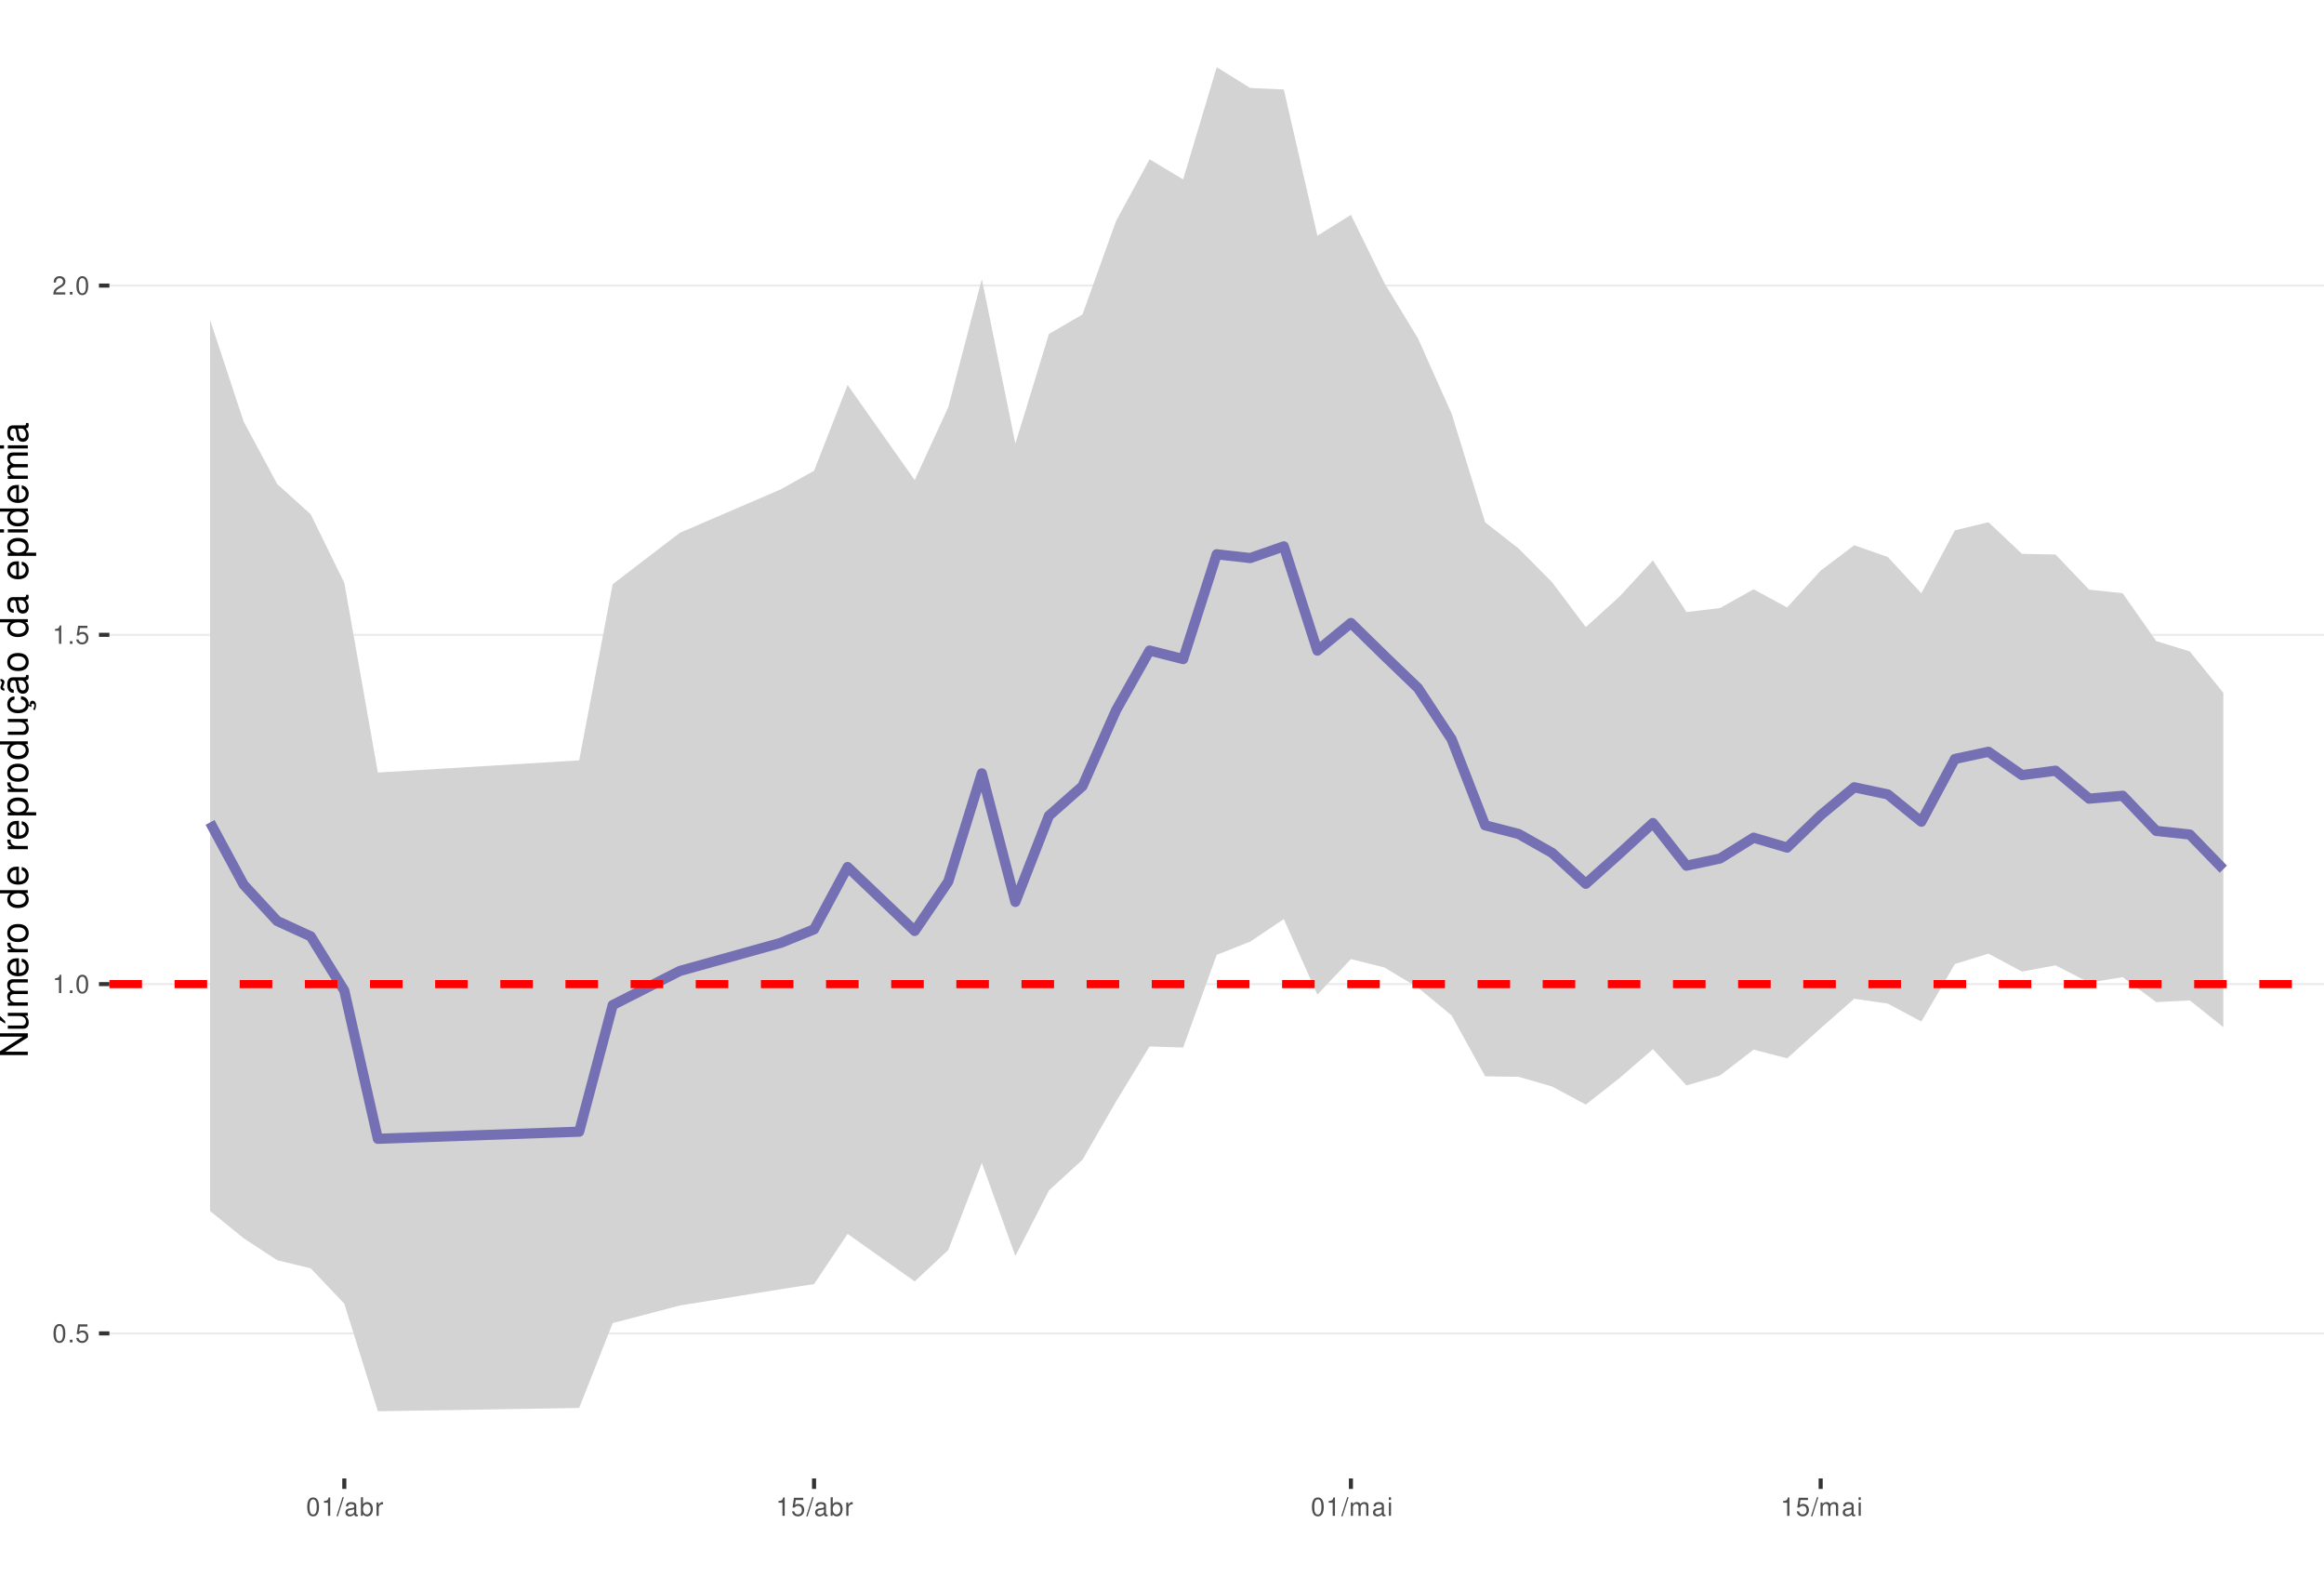
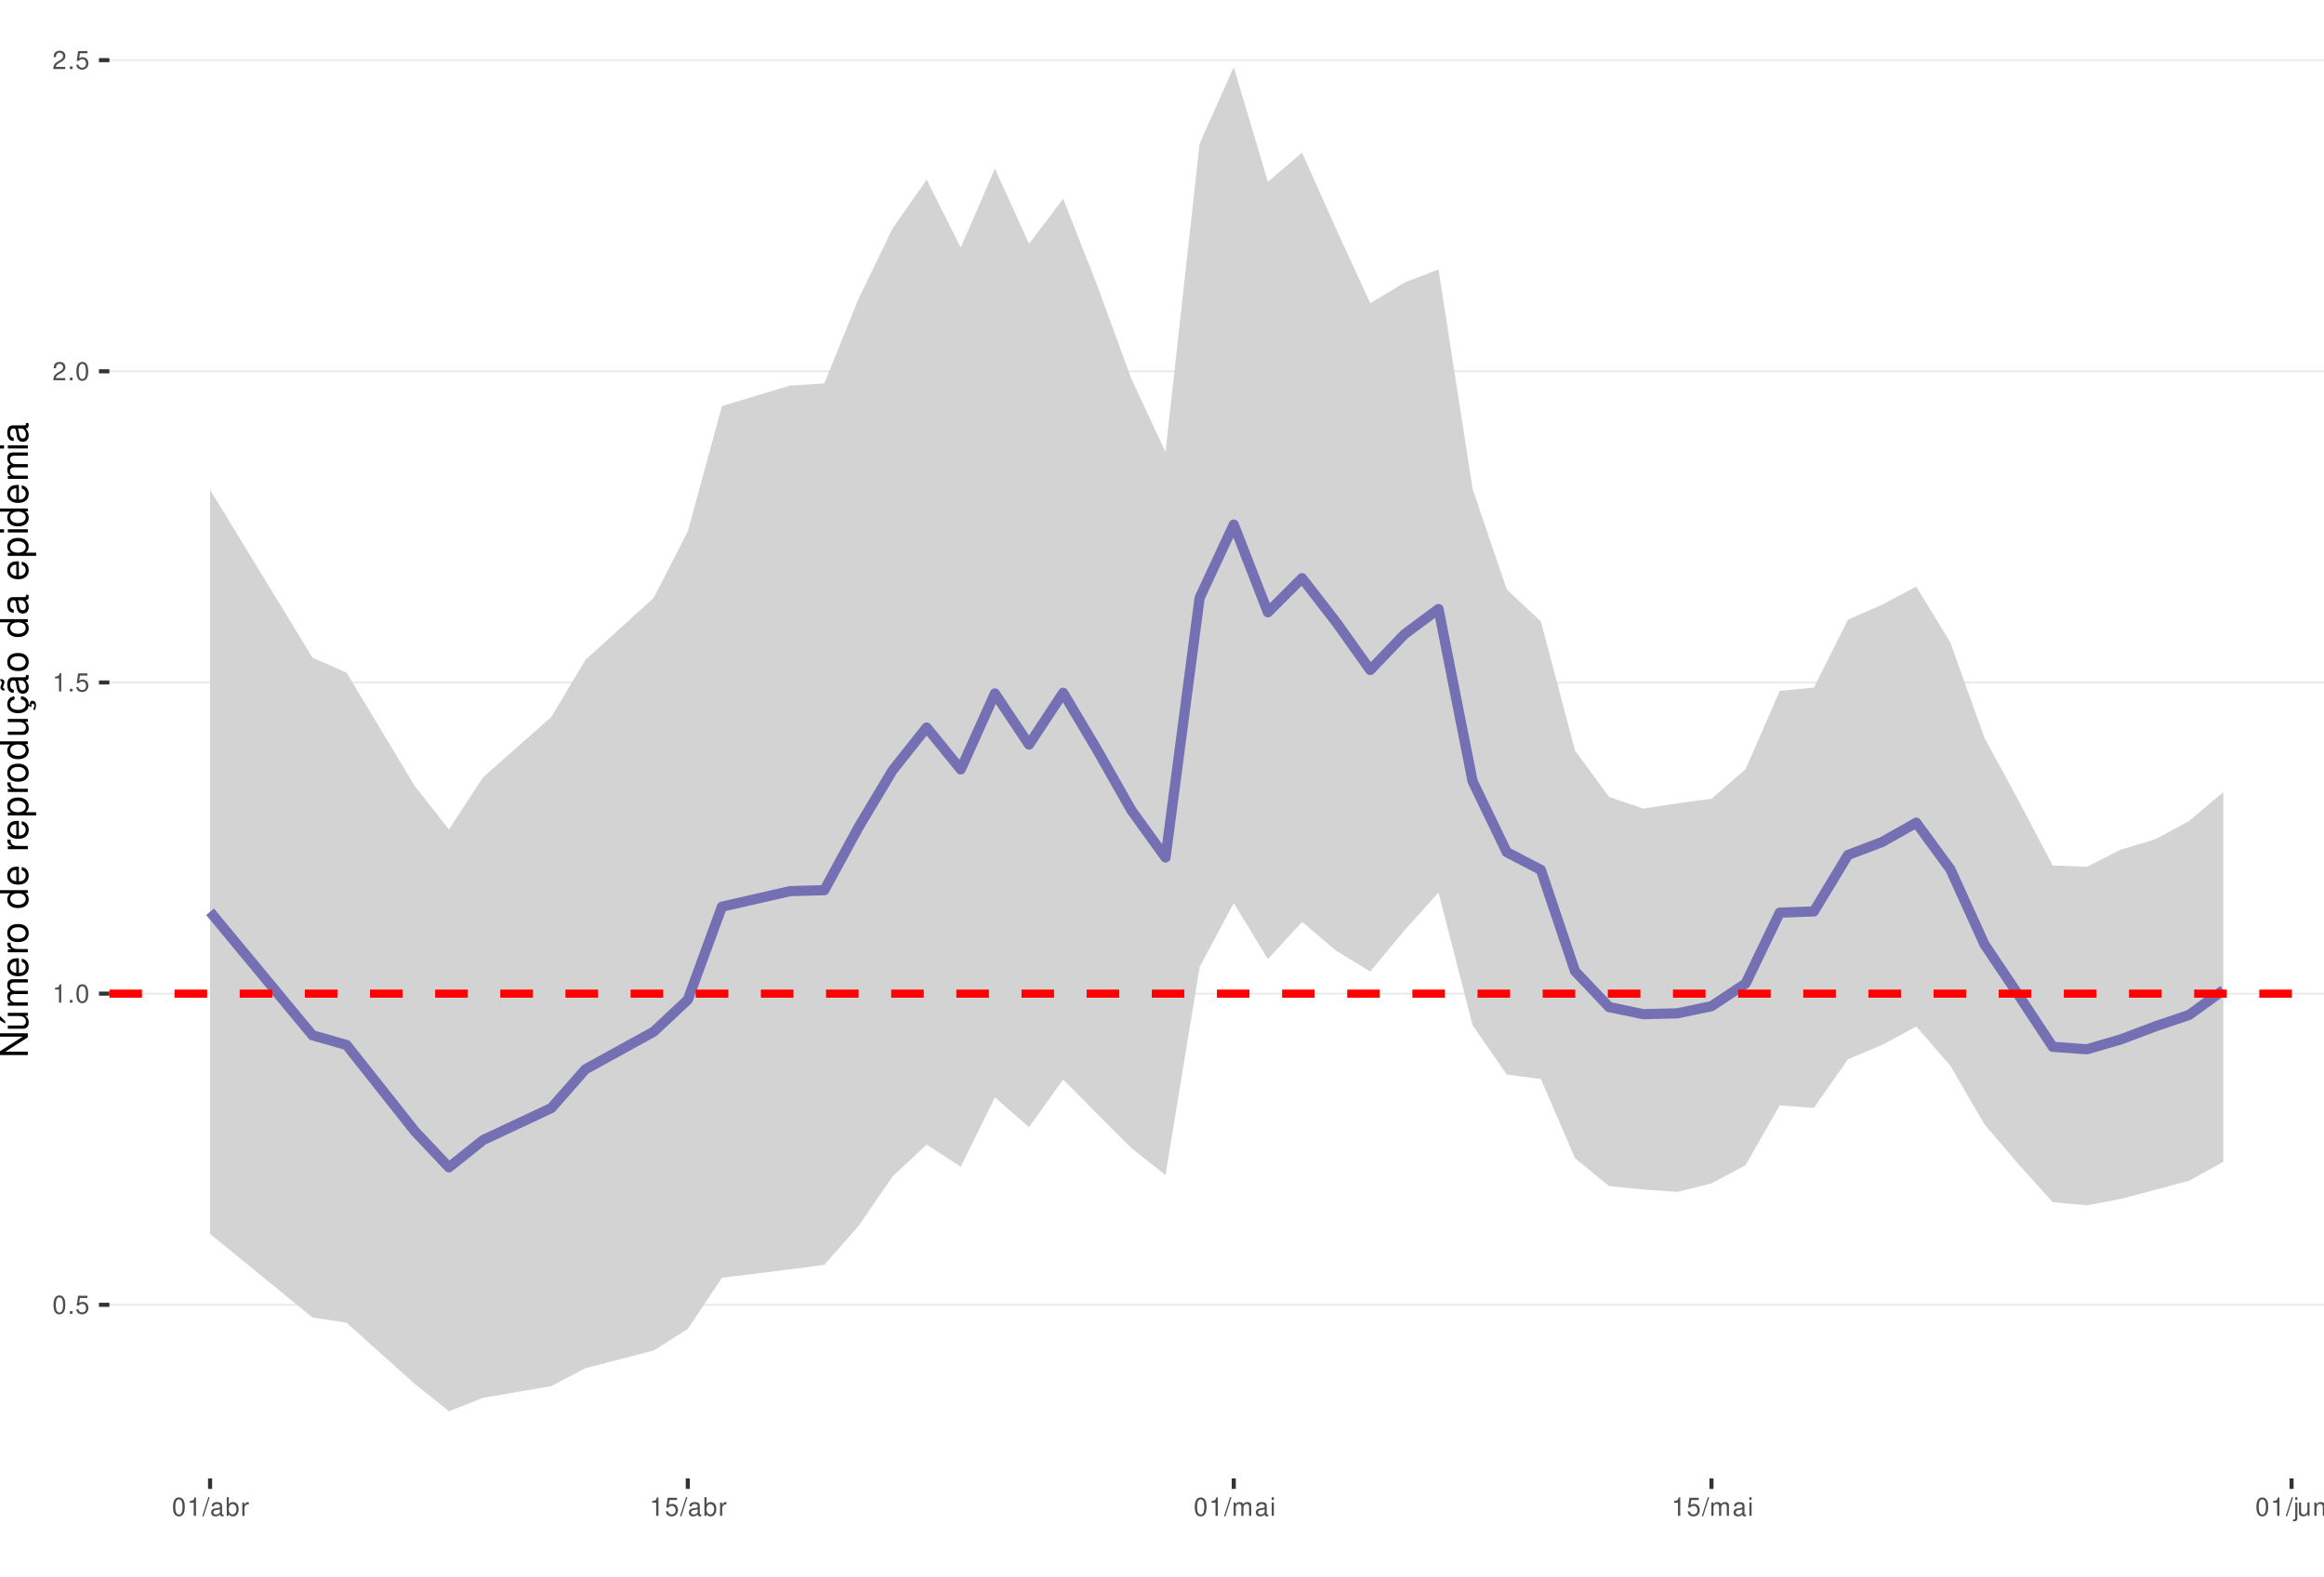
<svg xmlns="http://www.w3.org/2000/svg" xmlns:xlink="http://www.w3.org/1999/xlink" width="609pt" height="413pt" viewBox="0 0 609 413" version="1.1">
  <defs>
    <g>
      <symbol overflow="visible" id="glyph0-0">
        <path style="stroke:none;" d="" />
      </symbol>
      <symbol overflow="visible" id="glyph0-1">
        <path style="stroke:none;" d="M 1.828 -4.812 C 1.391 -4.812 0.984 -4.609 0.75 -4.281 C 0.438 -3.859 0.281 -3.219 0.281 -2.328 C 0.281 -0.703 0.812 0.156 1.828 0.156 C 2.828 0.156 3.375 -0.703 3.375 -2.297 C 3.375 -3.219 3.234 -3.844 2.922 -4.281 C 2.672 -4.625 2.281 -4.812 1.828 -4.812 Z M 1.828 -4.297 C 2.469 -4.297 2.781 -3.641 2.781 -2.344 C 2.781 -0.969 2.469 -0.328 1.812 -0.328 C 1.203 -0.328 0.891 -1 0.891 -2.328 C 0.891 -3.641 1.203 -4.297 1.828 -4.297 Z M 1.828 -4.297 " />
      </symbol>
      <symbol overflow="visible" id="glyph0-2">
        <path style="stroke:none;" d="M 1.266 -0.688 L 0.578 -0.688 L 0.578 0 L 1.266 0 Z M 1.266 -0.688 " />
      </symbol>
      <symbol overflow="visible" id="glyph0-3">
        <path style="stroke:none;" d="M 3.172 -4.719 L 0.734 -4.719 L 0.375 -2.156 L 0.922 -2.156 C 1.188 -2.469 1.422 -2.594 1.797 -2.594 C 2.422 -2.594 2.812 -2.156 2.812 -1.453 C 2.812 -0.781 2.422 -0.359 1.781 -0.359 C 1.266 -0.359 0.953 -0.625 0.812 -1.156 L 0.234 -1.156 C 0.312 -0.766 0.375 -0.578 0.516 -0.406 C 0.781 -0.047 1.266 0.156 1.797 0.156 C 2.75 0.156 3.422 -0.547 3.422 -1.531 C 3.422 -2.469 2.797 -3.109 1.891 -3.109 C 1.562 -3.109 1.297 -3.016 1.016 -2.828 L 1.203 -4.141 L 3.172 -4.141 Z M 3.172 -4.719 " />
      </symbol>
      <symbol overflow="visible" id="glyph0-4">
        <path style="stroke:none;" d="M 1.719 -3.422 L 1.719 0 L 2.312 0 L 2.312 -4.812 L 1.922 -4.812 C 1.719 -4.078 1.578 -3.969 0.672 -3.859 L 0.672 -3.422 Z M 1.719 -3.422 " />
      </symbol>
      <symbol overflow="visible" id="glyph0-5">
        <path style="stroke:none;" d="M 3.375 -0.578 L 0.891 -0.578 C 0.938 -0.984 1.156 -1.234 1.734 -1.578 L 2.406 -1.953 C 3.062 -2.328 3.406 -2.812 3.406 -3.406 C 3.406 -3.812 3.234 -4.188 2.969 -4.438 C 2.688 -4.688 2.344 -4.812 1.891 -4.812 C 1.297 -4.812 0.844 -4.594 0.578 -4.188 C 0.422 -3.938 0.344 -3.641 0.328 -3.141 L 0.922 -3.141 C 0.938 -3.469 0.984 -3.672 1.062 -3.828 C 1.219 -4.125 1.516 -4.297 1.875 -4.297 C 2.406 -4.297 2.797 -3.906 2.797 -3.391 C 2.797 -3.016 2.578 -2.672 2.156 -2.438 L 1.547 -2.078 C 0.562 -1.516 0.281 -1.062 0.219 0 L 3.375 0 Z M 3.375 -0.578 " />
      </symbol>
      <symbol overflow="visible" id="glyph0-6">
        <path style="stroke:none;" d="M 1.531 -4.859 L -0.047 0.141 L 0.312 0.141 L 1.891 -4.859 Z M 1.531 -4.859 " />
      </symbol>
      <symbol overflow="visible" id="glyph0-7">
        <path style="stroke:none;" d="M 3.562 -0.328 C 3.5 -0.312 3.469 -0.312 3.438 -0.312 C 3.25 -0.312 3.141 -0.406 3.141 -0.578 L 3.141 -2.641 C 3.141 -3.25 2.688 -3.594 1.828 -3.594 C 1.312 -3.594 0.906 -3.438 0.672 -3.188 C 0.516 -3 0.453 -2.797 0.438 -2.453 L 0.984 -2.453 C 1.031 -2.875 1.297 -3.078 1.812 -3.078 C 2.312 -3.078 2.594 -2.891 2.594 -2.562 L 2.594 -2.406 C 2.578 -2.172 2.469 -2.078 2.016 -2.031 C 1.219 -1.922 1.109 -1.891 0.891 -1.812 C 0.484 -1.641 0.281 -1.328 0.281 -0.875 C 0.281 -0.25 0.719 0.156 1.422 0.156 C 1.859 0.156 2.219 0 2.609 -0.359 C 2.656 0 2.828 0.156 3.188 0.156 C 3.297 0.156 3.375 0.141 3.562 0.094 Z M 2.594 -1.094 C 2.594 -0.906 2.531 -0.797 2.375 -0.641 C 2.141 -0.438 1.875 -0.328 1.547 -0.328 C 1.109 -0.328 0.859 -0.547 0.859 -0.891 C 0.859 -1.266 1.094 -1.438 1.703 -1.531 C 2.297 -1.609 2.406 -1.641 2.594 -1.719 Z M 2.594 -1.094 " />
      </symbol>
      <symbol overflow="visible" id="glyph0-8">
        <path style="stroke:none;" d="M 0.359 -4.859 L 0.359 0 L 0.859 0 L 0.859 -0.453 C 1.125 -0.047 1.484 0.156 1.969 0.156 C 2.875 0.156 3.484 -0.594 3.484 -1.75 C 3.484 -2.891 2.922 -3.594 1.984 -3.594 C 1.516 -3.594 1.172 -3.406 0.906 -3.016 L 0.906 -4.859 Z M 1.891 -3.062 C 2.5 -3.062 2.906 -2.531 2.906 -1.703 C 2.906 -0.906 2.484 -0.359 1.891 -0.359 C 1.297 -0.359 0.906 -0.906 0.906 -1.719 C 0.906 -2.531 1.297 -3.062 1.891 -3.062 Z M 1.891 -3.062 " />
      </symbol>
      <symbol overflow="visible" id="glyph0-9">
        <path style="stroke:none;" d="M 0.453 -3.484 L 0.453 0 L 1.016 0 L 1.016 -1.812 C 1.031 -2.656 1.375 -3.016 2.141 -3 L 2.141 -3.562 C 2.047 -3.578 1.984 -3.594 1.922 -3.594 C 1.562 -3.594 1.297 -3.375 0.969 -2.859 L 0.969 -3.484 Z M 0.453 -3.484 " />
      </symbol>
      <symbol overflow="visible" id="glyph0-10">
        <path style="stroke:none;" d="M 0.469 -3.484 L 0.469 0 L 1.031 0 L 1.031 -2.188 C 1.031 -2.703 1.391 -3.109 1.844 -3.109 C 2.25 -3.109 2.484 -2.844 2.484 -2.406 L 2.484 0 L 3.047 0 L 3.047 -2.188 C 3.047 -2.703 3.422 -3.109 3.875 -3.109 C 4.266 -3.109 4.516 -2.844 4.516 -2.406 L 4.516 0 L 5.078 0 L 5.078 -2.609 C 5.078 -3.234 4.719 -3.594 4.062 -3.594 C 3.594 -3.594 3.312 -3.453 2.984 -3.062 C 2.781 -3.422 2.5 -3.594 2.047 -3.594 C 1.578 -3.594 1.266 -3.422 0.984 -3 L 0.984 -3.484 Z M 0.469 -3.484 " />
      </symbol>
      <symbol overflow="visible" id="glyph0-11">
        <path style="stroke:none;" d="M 1 -3.484 L 0.453 -3.484 L 0.453 0 L 1 0 Z M 1 -4.859 L 0.438 -4.859 L 0.438 -4.156 L 1 -4.156 Z M 1 -4.859 " />
      </symbol>
+       <symbol overflow="visible" id="glyph0-12">
+         <path style="stroke:none;" d="M 0.469 -3.484 L 0.469 0.5 C 0.469 0.859 0.359 0.969 0.016 0.969 C -0.031 0.969 -0.047 0.969 -0.125 0.953 L -0.125 1.438 C -0.047 1.438 -0.016 1.453 0.062 1.453 C 0.688 1.453 1.016 1.203 1.016 0.719 L 1.016 -3.484 Z M 1.016 -4.859 L 0.469 -4.859 L 0.469 -4.156 L 1.016 -4.156 Z M 1.016 -4.859 " />
+       </symbol>
+       <symbol overflow="visible" id="glyph0-13">
+         <path style="stroke:none;" d="M 3.203 0 L 3.203 -3.484 L 2.656 -3.484 L 2.656 -1.516 C 2.656 -0.797 2.281 -0.328 1.703 -0.328 C 1.266 -0.328 0.984 -0.594 0.984 -1.016 L 0.984 -3.484 L 0.438 -3.484 L 0.438 -0.797 C 0.438 -0.219 0.859 0.156 1.547 0.156 C 2.062 0.156 2.391 -0.031 2.703 -0.484 L 2.703 0 Z M 3.203 0 " />
+       </symbol>
+       <symbol overflow="visible" id="glyph0-14">
+         <path style="stroke:none;" d="M 0.469 -3.484 L 0.469 0 L 1.031 0 L 1.031 -1.922 C 1.031 -2.641 1.391 -3.109 1.969 -3.109 C 2.406 -3.109 2.688 -2.828 2.688 -2.422 L 2.688 0 L 3.234 0 L 3.234 -2.641 C 3.234 -3.219 2.812 -3.594 2.141 -3.594 C 1.625 -3.594 1.281 -3.391 0.984 -2.906 L 0.984 -3.484 Z M 0.469 -3.484 " />
+       </symbol>
      <symbol overflow="visible" id="glyph1-0">
        <path style="stroke:none;" d="" />
      </symbol>
      <symbol overflow="visible" id="glyph1-1">
        <path style="stroke:none;" d="M -7.297 -6.453 L -7.297 -5.578 L -1.328 -5.578 L -7.297 -1.766 L -7.297 -0.766 L 0 -0.766 L 0 -1.641 L -5.906 -1.641 L 0 -5.406 L 0 -6.453 Z M -7.297 -6.453 " />
      </symbol>
      <symbol overflow="visible" id="glyph1-2">
        <path style="stroke:none;" d="M 0 -4.812 L -5.234 -4.812 L -5.234 -3.984 L -2.266 -3.984 C -1.203 -3.984 -0.5 -3.438 -0.5 -2.562 C -0.5 -1.906 -0.906 -1.484 -1.531 -1.484 L -5.234 -1.484 L -5.234 -0.656 L -1.203 -0.656 C -0.328 -0.656 0.234 -1.297 0.234 -2.312 C 0.234 -3.094 -0.047 -3.578 -0.734 -4.062 L 0 -4.062 Z M -7.406 -2.953 L -5.922 -2 L -5.922 -2.594 L -7.406 -4.094 Z M -7.406 -2.953 " />
      </symbol>
      <symbol overflow="visible" id="glyph1-3">
        <path style="stroke:none;" d="M -5.234 -0.703 L 0 -0.703 L 0 -1.547 L -3.297 -1.547 C -4.047 -1.547 -4.656 -2.094 -4.656 -2.766 C -4.656 -3.391 -4.281 -3.734 -3.609 -3.734 L 0 -3.734 L 0 -4.578 L -3.297 -4.578 C -4.047 -4.578 -4.656 -5.125 -4.656 -5.812 C -4.656 -6.422 -4.266 -6.781 -3.609 -6.781 L 0 -6.781 L 0 -7.625 L -3.938 -7.625 C -4.875 -7.625 -5.391 -7.078 -5.391 -6.094 C -5.391 -5.406 -5.188 -4.984 -4.594 -4.484 C -5.156 -4.188 -5.391 -3.766 -5.391 -3.078 C -5.391 -2.375 -5.125 -1.906 -4.5 -1.469 L -5.234 -1.469 Z M -5.234 -0.703 " />
      </symbol>
      <symbol overflow="visible" id="glyph1-4">
        <path style="stroke:none;" d="M -2.344 -5.125 C -3.141 -5.125 -3.625 -5.062 -4.016 -4.922 C -4.875 -4.578 -5.391 -3.781 -5.391 -2.797 C -5.391 -1.344 -4.281 -0.406 -2.547 -0.406 C -0.812 -0.406 0.234 -1.297 0.234 -2.781 C 0.234 -3.984 -0.453 -4.812 -1.594 -5.016 L -1.594 -4.188 C -0.906 -3.953 -0.547 -3.484 -0.547 -2.812 C -0.547 -2.281 -0.781 -1.828 -1.219 -1.547 C -1.516 -1.344 -1.812 -1.281 -2.344 -1.266 Z M -3.016 -1.297 C -3.984 -1.359 -4.625 -1.953 -4.625 -2.797 C -4.625 -3.641 -3.953 -4.234 -3.016 -4.234 Z M -3.016 -1.297 " />
      </symbol>
      <symbol overflow="visible" id="glyph1-5">
        <path style="stroke:none;" d="M -5.234 -0.688 L 0 -0.688 L 0 -1.531 L -2.719 -1.531 C -3.984 -1.547 -4.547 -2.062 -4.516 -3.203 L -5.359 -3.203 C -5.375 -3.062 -5.391 -2.984 -5.391 -2.891 C -5.391 -2.344 -5.062 -1.938 -4.297 -1.453 L -5.234 -1.453 Z M -5.234 -0.688 " />
      </symbol>
      <symbol overflow="visible" id="glyph1-6">
        <path style="stroke:none;" d="M -5.391 -2.719 C -5.391 -1.234 -4.344 -0.359 -2.578 -0.359 C -0.812 -0.359 0.234 -1.234 0.234 -2.734 C 0.234 -4.203 -0.812 -5.094 -2.547 -5.094 C -4.359 -5.094 -5.391 -4.234 -5.391 -2.719 Z M -4.625 -2.734 C -4.625 -3.672 -3.844 -4.234 -2.547 -4.234 C -1.312 -4.234 -0.547 -3.656 -0.547 -2.734 C -0.547 -1.797 -1.312 -1.234 -2.578 -1.234 C -3.844 -1.234 -4.625 -1.797 -4.625 -2.734 Z M -4.625 -2.734 " />
      </symbol>
      <symbol overflow="visible" id="glyph1-7">
        <path style="stroke:none;" d="" />
      </symbol>
      <symbol overflow="visible" id="glyph1-8">
        <path style="stroke:none;" d="M -7.297 -4.953 L -7.297 -4.125 L -4.578 -4.125 C -5.109 -3.766 -5.391 -3.203 -5.391 -2.516 C -5.391 -1.156 -4.297 -0.266 -2.625 -0.266 C -0.859 -0.266 0.234 -1.125 0.234 -2.547 C 0.234 -3.266 -0.047 -3.766 -0.688 -4.203 L 0 -4.203 L 0 -4.953 Z M -4.609 -2.656 C -4.609 -3.547 -3.812 -4.125 -2.562 -4.125 C -1.344 -4.125 -0.547 -3.547 -0.547 -2.656 C -0.547 -1.734 -1.359 -1.125 -2.578 -1.125 C -3.797 -1.125 -4.609 -1.734 -4.609 -2.656 Z M -4.609 -2.656 " />
      </symbol>
      <symbol overflow="visible" id="glyph1-9">
        <path style="stroke:none;" d="M 2.188 -0.547 L 2.188 -1.375 L -0.547 -1.375 C -0.016 -1.812 0.234 -2.312 0.234 -2.984 C 0.234 -4.344 -0.859 -5.234 -2.531 -5.234 C -4.297 -5.234 -5.391 -4.375 -5.391 -2.984 C -5.391 -2.266 -5.062 -1.703 -4.453 -1.312 L -5.234 -1.312 L -5.234 -0.547 Z M -4.609 -2.844 C -4.609 -3.766 -3.797 -4.359 -2.547 -4.359 C -1.359 -4.359 -0.547 -3.75 -0.547 -2.844 C -0.547 -1.953 -1.344 -1.375 -2.578 -1.375 C -3.812 -1.375 -4.609 -1.953 -4.609 -2.844 Z M -4.609 -2.844 " />
      </symbol>
      <symbol overflow="visible" id="glyph1-10">
        <path style="stroke:none;" d="M 0 -4.812 L -5.234 -4.812 L -5.234 -3.984 L -2.266 -3.984 C -1.203 -3.984 -0.5 -3.438 -0.5 -2.562 C -0.5 -1.906 -0.906 -1.484 -1.531 -1.484 L -5.234 -1.484 L -5.234 -0.656 L -1.203 -0.656 C -0.328 -0.656 0.234 -1.297 0.234 -2.312 C 0.234 -3.094 -0.047 -3.578 -0.734 -4.062 L 0 -4.062 Z M 0 -4.812 " />
      </symbol>
      <symbol overflow="visible" id="glyph1-11">
        <path style="stroke:none;" d="M 0.234 -2.641 C 0.234 -3.875 -0.547 -4.703 -1.797 -4.766 L -1.797 -3.938 C -0.953 -3.797 -0.531 -3.359 -0.531 -2.656 C -0.531 -1.734 -1.281 -1.188 -2.516 -1.188 C -3.844 -1.188 -4.625 -1.719 -4.625 -2.625 C -4.625 -3.328 -4.203 -3.766 -3.484 -3.875 L -3.484 -4.703 C -3.984 -4.672 -4.312 -4.562 -4.609 -4.359 C -5.094 -4 -5.391 -3.375 -5.391 -2.641 C -5.391 -1.219 -4.266 -0.312 -2.531 -0.312 C -1.469 -0.312 -0.625 -0.672 -0.156 -1.312 C 0.047 -1.594 0.125 -1.812 0.203 -2.25 L 0.922 -1.938 L 0.984 -2.062 C 0.938 -2.188 0.906 -2.25 0.906 -2.375 C 0.906 -2.656 1.047 -2.828 1.281 -2.828 C 1.547 -2.828 1.734 -2.594 1.734 -2.297 C 1.734 -2.031 1.672 -1.844 1.438 -1.406 L 1.406 -1.312 L 1.812 -1.094 C 2.078 -1.75 2.141 -1.953 2.141 -2.344 C 2.141 -3.109 1.781 -3.578 1.203 -3.578 C 0.781 -3.578 0.547 -3.297 0.547 -2.797 C 0.547 -2.703 0.547 -2.641 0.562 -2.516 Z M 0.234 -2.641 " />
      </symbol>
      <symbol overflow="visible" id="glyph1-12">
        <path style="stroke:none;" d="M -0.484 -5.344 C -0.469 -5.266 -0.469 -5.219 -0.469 -5.172 C -0.469 -4.875 -0.625 -4.719 -0.875 -4.719 L -3.953 -4.719 C -4.891 -4.719 -5.391 -4.047 -5.391 -2.75 C -5.391 -1.984 -5.172 -1.375 -4.781 -1.016 C -4.516 -0.766 -4.203 -0.672 -3.688 -0.656 L -3.688 -1.484 C -4.328 -1.562 -4.625 -1.938 -4.625 -2.719 C -4.625 -3.484 -4.344 -3.891 -3.844 -3.891 L -3.625 -3.891 C -3.266 -3.875 -3.125 -3.703 -3.047 -3.016 C -2.891 -1.844 -2.844 -1.656 -2.719 -1.344 C -2.453 -0.734 -2 -0.422 -1.312 -0.422 C -0.375 -0.422 0.234 -1.078 0.234 -2.141 C 0.234 -2.797 0 -3.328 -0.547 -3.922 C 0 -3.984 0.234 -4.234 0.234 -4.781 C 0.234 -4.953 0.203 -5.062 0.141 -5.344 Z M -1.656 -3.891 C -1.375 -3.891 -1.203 -3.812 -0.969 -3.562 C -0.656 -3.219 -0.5 -2.812 -0.5 -2.312 C -0.5 -1.672 -0.812 -1.297 -1.344 -1.297 C -1.891 -1.297 -2.172 -1.656 -2.297 -2.547 C -2.422 -3.438 -2.453 -3.609 -2.594 -3.891 Z M -7.172 -3.75 C -6.922 -3.672 -6.812 -3.547 -6.812 -3.375 C -6.812 -3.25 -6.875 -2.984 -6.984 -2.734 C -7.156 -2.312 -7.172 -2.25 -7.172 -2.047 C -7.172 -1.594 -6.797 -1.297 -6.141 -1.188 L -6.141 -1.766 C -6.375 -1.812 -6.5 -1.938 -6.5 -2.094 C -6.5 -2.203 -6.469 -2.344 -6.375 -2.578 C -6.156 -3.156 -6.125 -3.234 -6.125 -3.438 C -6.125 -3.922 -6.484 -4.219 -7.172 -4.312 Z M -7.172 -3.75 " />
      </symbol>
      <symbol overflow="visible" id="glyph1-13">
        <path style="stroke:none;" d="M -0.484 -5.344 C -0.469 -5.266 -0.469 -5.219 -0.469 -5.172 C -0.469 -4.875 -0.625 -4.719 -0.875 -4.719 L -3.953 -4.719 C -4.891 -4.719 -5.391 -4.047 -5.391 -2.75 C -5.391 -1.984 -5.172 -1.375 -4.781 -1.016 C -4.516 -0.766 -4.203 -0.672 -3.688 -0.656 L -3.688 -1.484 C -4.328 -1.562 -4.625 -1.938 -4.625 -2.719 C -4.625 -3.484 -4.344 -3.891 -3.844 -3.891 L -3.625 -3.891 C -3.266 -3.875 -3.125 -3.703 -3.047 -3.016 C -2.891 -1.844 -2.844 -1.656 -2.719 -1.344 C -2.453 -0.734 -2 -0.422 -1.312 -0.422 C -0.375 -0.422 0.234 -1.078 0.234 -2.141 C 0.234 -2.797 0 -3.328 -0.547 -3.922 C 0 -3.984 0.234 -4.234 0.234 -4.781 C 0.234 -4.953 0.203 -5.062 0.141 -5.344 Z M -1.656 -3.891 C -1.375 -3.891 -1.203 -3.812 -0.969 -3.562 C -0.656 -3.219 -0.5 -2.812 -0.5 -2.312 C -0.5 -1.672 -0.812 -1.297 -1.344 -1.297 C -1.891 -1.297 -2.172 -1.656 -2.297 -2.547 C -2.422 -3.438 -2.453 -3.609 -2.594 -3.891 Z M -1.656 -3.891 " />
      </symbol>
      <symbol overflow="visible" id="glyph1-14">
        <path style="stroke:none;" d="M -5.234 -1.5 L -5.234 -0.672 L 0 -0.672 L 0 -1.5 Z M -7.297 -1.5 L -7.297 -0.656 L -6.234 -0.656 L -6.234 -1.5 Z M -7.297 -1.5 " />
      </symbol>
    </g>
    <clipPath id="clip1">
      <path d="M 28.672 0 L 609 0 L 609 387.328 L 28.672 387.328 Z M 28.672 0 " />
    </clipPath>
    <clipPath id="clip2">
-       <path d="M 28.672 349 L 609 349 L 609 350 L 28.672 350 Z M 28.672 349 " />
+       <path d="M 28.672 341 L 609 341 L 609 343 L 28.672 343 Z M 28.672 341 " />
    </clipPath>
    <clipPath id="clip3">
-       <path d="M 28.672 257 L 609 257 L 609 259 L 28.672 259 Z M 28.672 257 " />
+       <path d="M 28.672 260 L 609 260 L 609 261 L 28.672 261 Z M 28.672 260 " />
    </clipPath>
    <clipPath id="clip4">
-       <path d="M 28.672 166 L 609 166 L 609 167 L 28.672 167 Z M 28.672 166 " />
+       <path d="M 28.672 178 L 609 178 L 609 180 L 28.672 180 Z M 28.672 178 " />
    </clipPath>
    <clipPath id="clip5">
-       <path d="M 28.672 74 L 609 74 L 609 76 L 28.672 76 Z M 28.672 74 " />
+       <path d="M 28.672 97 L 609 97 L 609 98 L 28.672 98 Z M 28.672 97 " />
    </clipPath>
    <clipPath id="clip6">
-       <path d="M 28.672 256 L 609 256 L 609 259 L 28.672 259 Z M 28.672 256 " />
+       <path d="M 28.672 15 L 609 15 L 609 17 L 28.672 17 Z M 28.672 15 " />
+     </clipPath>
+     <clipPath id="clip7">
+       <path d="M 28.672 259 L 609 259 L 609 262 L 28.672 262 Z M 28.672 259 " />
    </clipPath>
  </defs>
  <g id="surface11">
    <rect x="0" y="0" width="609" height="413" style="fill:rgb(100%,100%,100%);fill-opacity:1;stroke:none;" />
    <rect x="0" y="0" width="609" height="413" style="fill:rgb(100%,100%,100%);fill-opacity:1;stroke:none;" />
    <path style="fill:none;stroke-width:1.067;stroke-linecap:round;stroke-linejoin:round;stroke:rgb(100%,100%,100%);stroke-opacity:1;stroke-miterlimit:10;" d="M 0 413 L 609 413 L 609 0 L 0 0 Z M 0 413 " />
    <g clip-path="url(#clip1)" clip-rule="nonzero">
      <path style=" stroke:none;fill-rule:nonzero;fill:rgb(100%,100%,100%);fill-opacity:1;" d="M 28.672 387.328 L 609 387.328 L 609 0 L 28.672 0 Z M 28.672 387.328 " />
    </g>
    <g clip-path="url(#clip2)" clip-rule="nonzero">
-       <path style="fill:none;stroke-width:0.533;stroke-linecap:butt;stroke-linejoin:round;stroke:rgb(92.157%,92.157%,92.157%);stroke-opacity:1;stroke-miterlimit:10;" d="M 28.672 349.324 L 609 349.324 " />
+       <path style="fill:none;stroke-width:0.533;stroke-linecap:butt;stroke-linejoin:round;stroke:rgb(92.157%,92.157%,92.157%);stroke-opacity:1;stroke-miterlimit:10;" d="M 28.672 341.836 L 609 341.836 " />
    </g>
    <g clip-path="url(#clip3)" clip-rule="nonzero">
-       <path style="fill:none;stroke-width:0.533;stroke-linecap:butt;stroke-linejoin:round;stroke:rgb(92.157%,92.157%,92.157%);stroke-opacity:1;stroke-miterlimit:10;" d="M 28.672 257.82 L 609 257.82 " />
+       <path style="fill:none;stroke-width:0.533;stroke-linecap:butt;stroke-linejoin:round;stroke:rgb(92.157%,92.157%,92.157%);stroke-opacity:1;stroke-miterlimit:10;" d="M 28.672 260.316 L 609 260.316 " />
    </g>
    <g clip-path="url(#clip4)" clip-rule="nonzero">
-       <path style="fill:none;stroke-width:0.533;stroke-linecap:butt;stroke-linejoin:round;stroke:rgb(92.157%,92.157%,92.157%);stroke-opacity:1;stroke-miterlimit:10;" d="M 28.672 166.32 L 609 166.32 " />
+       <path style="fill:none;stroke-width:0.533;stroke-linecap:butt;stroke-linejoin:round;stroke:rgb(92.157%,92.157%,92.157%);stroke-opacity:1;stroke-miterlimit:10;" d="M 28.672 178.793 L 609 178.793 " />
    </g>
    <g clip-path="url(#clip5)" clip-rule="nonzero">
-       <path style="fill:none;stroke-width:0.533;stroke-linecap:butt;stroke-linejoin:round;stroke:rgb(92.157%,92.157%,92.157%);stroke-opacity:1;stroke-miterlimit:10;" d="M 28.672 74.816 L 609 74.816 " />
-     </g>
-     <path style=" stroke:none;fill-rule:nonzero;fill:rgb(82.745%,82.745%,82.745%);fill-opacity:1;" d="M 55.051 83.824 L 63.844 110.438 L 72.637 126.805 L 81.43 134.75 L 90.223 152.691 L 99.016 202.391 L 151.77 199.199 L 160.562 153.043 L 178.148 139.586 L 204.527 128.234 L 213.32 123.328 L 222.113 100.859 L 239.699 125.773 L 248.492 106.684 L 257.285 73.109 L 266.078 116.211 L 274.871 87.5 L 283.664 82.379 L 292.457 57.898 L 301.25 41.73 L 310.043 47.012 L 318.836 17.605 L 327.629 23.055 L 336.422 23.441 L 345.215 61.762 L 354.008 56.285 L 362.801 74.215 L 371.594 88.676 L 380.387 108.367 L 389.18 136.844 L 397.973 143.719 L 406.766 152.586 L 415.559 164.289 L 424.352 156.32 L 433.145 146.816 L 441.938 160.344 L 450.73 159.305 L 459.52 154.379 L 468.312 159.141 L 477.105 149.484 L 485.898 142.844 L 494.691 145.918 L 503.484 155.43 L 512.277 138.934 L 521.07 136.809 L 529.863 145.102 L 538.656 145.27 L 547.449 154.477 L 556.242 155.418 L 565.035 167.957 L 573.828 170.66 L 582.621 181.5 L 582.621 269.098 L 573.828 262.086 L 565.035 262.543 L 556.242 255.992 L 547.449 257.434 L 538.656 252.902 L 529.863 254.535 L 521.07 249.836 L 512.277 252.551 L 503.484 267.633 L 494.691 262.926 L 485.898 261.652 L 477.105 269.379 L 468.312 277.266 L 459.52 274.98 L 450.73 281.766 L 441.938 284.375 L 433.145 274.863 L 424.352 282.473 L 415.559 289.387 L 406.766 284.664 L 397.973 282.109 L 389.18 281.973 L 380.387 266.012 L 371.594 258.758 L 362.801 253.469 L 354.008 251.258 L 345.215 260.574 L 336.422 240.793 L 327.629 246.684 L 318.836 250.156 L 310.043 274.438 L 301.25 274.145 L 292.457 288.578 L 283.664 303.828 L 274.871 311.879 L 266.078 329.035 L 257.285 304.66 L 248.492 327.477 L 239.699 335.707 L 222.113 323.258 L 213.32 336.41 L 204.527 337.758 L 178.148 342.02 L 160.562 346.625 L 151.77 368.855 L 99.016 369.723 L 90.223 341.539 L 81.43 332.289 L 72.637 330.156 L 63.844 324.395 L 55.051 317.262 Z M 55.051 83.824 " />
-     <path style="fill:none;stroke-width:2.667;stroke-linecap:butt;stroke-linejoin:round;stroke:rgb(45.882%,43.922%,70.196%);stroke-opacity:1;stroke-miterlimit:10;" d="M 55.051 215.465 L 63.844 231.762 L 72.637 241.281 L 81.43 245.312 L 90.223 259.527 L 99.016 298.344 L 151.77 296.477 L 160.562 263.312 L 178.148 254.371 L 204.527 247.035 L 213.32 243.473 L 222.113 227.152 L 239.699 243.895 L 248.492 230.957 L 257.285 202.602 L 266.078 236.281 L 274.871 213.719 L 283.664 205.957 L 292.457 186.086 L 301.25 170.43 L 310.043 172.664 L 318.836 145.215 L 327.629 146.199 L 336.422 143.133 L 345.215 170.441 L 354.008 163.215 L 362.801 171.82 L 371.594 180.281 L 380.387 193.648 L 389.18 216.215 L 397.973 218.488 L 406.766 223.461 L 415.559 231.535 L 424.352 223.684 L 433.145 215.617 L 441.938 226.797 L 450.73 224.914 L 459.52 219.457 L 468.312 222.051 L 477.105 213.574 L 485.898 206.258 L 494.691 208.117 L 503.484 215.273 L 512.277 198.836 L 521.07 196.949 L 529.863 203.059 L 538.656 201.906 L 547.449 209.234 L 556.242 208.473 L 565.035 217.68 L 573.828 218.625 L 582.621 227.707 " />
+       <path style="fill:none;stroke-width:0.533;stroke-linecap:butt;stroke-linejoin:round;stroke:rgb(92.157%,92.157%,92.157%);stroke-opacity:1;stroke-miterlimit:10;" d="M 28.672 97.273 L 609 97.273 " />
+     </g>
    <g clip-path="url(#clip6)" clip-rule="nonzero">
-       <path style="fill:none;stroke-width:2.134;stroke-linecap:butt;stroke-linejoin:round;stroke:rgb(100%,0%,0%);stroke-opacity:1;stroke-dasharray:8.536,8.536;stroke-miterlimit:10;" d="M 28.672 257.82 L 609 257.82 " />
-     </g>
-     <g style="fill:rgb(30.196%,30.196%,30.196%);fill-opacity:1;">
-       <use xlink:href="#glyph0-1" x="13.738" y="351.672" />
-       <use xlink:href="#glyph0-2" x="17.738" y="351.672" />
-       <use xlink:href="#glyph0-3" x="19.738" y="351.672" />
-     </g>
-     <g style="fill:rgb(30.196%,30.196%,30.196%);fill-opacity:1;">
-       <use xlink:href="#glyph0-4" x="13.738" y="260.168" />
-       <use xlink:href="#glyph0-2" x="17.738" y="260.168" />
-       <use xlink:href="#glyph0-1" x="19.738" y="260.168" />
-     </g>
-     <g style="fill:rgb(30.196%,30.196%,30.196%);fill-opacity:1;">
-       <use xlink:href="#glyph0-4" x="13.738" y="168.668" />
-       <use xlink:href="#glyph0-2" x="17.738" y="168.668" />
-       <use xlink:href="#glyph0-3" x="19.738" y="168.668" />
-     </g>
-     <g style="fill:rgb(30.196%,30.196%,30.196%);fill-opacity:1;">
-       <use xlink:href="#glyph0-5" x="13.738" y="77.164" />
-       <use xlink:href="#glyph0-2" x="17.738" y="77.164" />
-       <use xlink:href="#glyph0-1" x="19.738" y="77.164" />
-     </g>
-     <path style="fill:none;stroke-width:1.067;stroke-linecap:butt;stroke-linejoin:round;stroke:rgb(20%,20%,20%);stroke-opacity:1;stroke-miterlimit:10;" d="M 25.93 349.324 L 28.672 349.324 " />
-     <path style="fill:none;stroke-width:1.067;stroke-linecap:butt;stroke-linejoin:round;stroke:rgb(20%,20%,20%);stroke-opacity:1;stroke-miterlimit:10;" d="M 25.93 257.82 L 28.672 257.82 " />
-     <path style="fill:none;stroke-width:1.067;stroke-linecap:butt;stroke-linejoin:round;stroke:rgb(20%,20%,20%);stroke-opacity:1;stroke-miterlimit:10;" d="M 25.93 166.32 L 28.672 166.32 " />
-     <path style="fill:none;stroke-width:1.067;stroke-linecap:butt;stroke-linejoin:round;stroke:rgb(20%,20%,20%);stroke-opacity:1;stroke-miterlimit:10;" d="M 25.93 74.816 L 28.672 74.816 " />
-     <path style="fill:none;stroke-width:1.067;stroke-linecap:butt;stroke-linejoin:round;stroke:rgb(20%,20%,20%);stroke-opacity:1;stroke-miterlimit:10;" d="M 90.223 390.07 L 90.223 387.328 " />
-     <path style="fill:none;stroke-width:1.067;stroke-linecap:butt;stroke-linejoin:round;stroke:rgb(20%,20%,20%);stroke-opacity:1;stroke-miterlimit:10;" d="M 213.32 390.07 L 213.32 387.328 " />
-     <path style="fill:none;stroke-width:1.067;stroke-linecap:butt;stroke-linejoin:round;stroke:rgb(20%,20%,20%);stroke-opacity:1;stroke-miterlimit:10;" d="M 354.008 390.07 L 354.008 387.328 " />
-     <path style="fill:none;stroke-width:1.067;stroke-linecap:butt;stroke-linejoin:round;stroke:rgb(20%,20%,20%);stroke-opacity:1;stroke-miterlimit:10;" d="M 477.105 390.07 L 477.105 387.328 " />
-     <g style="fill:rgb(30.196%,30.196%,30.196%);fill-opacity:1;">
-       <use xlink:href="#glyph0-1" x="80.223" y="397.109" />
-       <use xlink:href="#glyph0-4" x="84.223" y="397.109" />
-       <use xlink:href="#glyph0-6" x="88.223" y="397.109" />
-       <use xlink:href="#glyph0-7" x="90.223" y="397.109" />
-       <use xlink:href="#glyph0-8" x="94.223" y="397.109" />
-       <use xlink:href="#glyph0-9" x="98.223" y="397.109" />
-     </g>
-     <g style="fill:rgb(30.196%,30.196%,30.196%);fill-opacity:1;">
-       <use xlink:href="#glyph0-4" x="203.32" y="397.109" />
-       <use xlink:href="#glyph0-3" x="207.32" y="397.109" />
-       <use xlink:href="#glyph0-6" x="211.32" y="397.109" />
-       <use xlink:href="#glyph0-7" x="213.32" y="397.109" />
-       <use xlink:href="#glyph0-8" x="217.32" y="397.109" />
-       <use xlink:href="#glyph0-9" x="221.32" y="397.109" />
-     </g>
-     <g style="fill:rgb(30.196%,30.196%,30.196%);fill-opacity:1;">
-       <use xlink:href="#glyph0-1" x="343.508" y="397.109" />
-       <use xlink:href="#glyph0-4" x="347.508" y="397.109" />
-       <use xlink:href="#glyph0-6" x="351.508" y="397.109" />
-       <use xlink:href="#glyph0-10" x="353.508" y="397.109" />
-       <use xlink:href="#glyph0-7" x="359.508" y="397.109" />
-       <use xlink:href="#glyph0-11" x="363.508" y="397.109" />
-     </g>
-     <g style="fill:rgb(30.196%,30.196%,30.196%);fill-opacity:1;">
-       <use xlink:href="#glyph0-4" x="466.605" y="397.109" />
-       <use xlink:href="#glyph0-3" x="470.605" y="397.109" />
-       <use xlink:href="#glyph0-6" x="474.605" y="397.109" />
-       <use xlink:href="#glyph0-10" x="476.605" y="397.109" />
-       <use xlink:href="#glyph0-7" x="482.605" y="397.109" />
-       <use xlink:href="#glyph0-11" x="486.605" y="397.109" />
+       <path style="fill:none;stroke-width:0.533;stroke-linecap:butt;stroke-linejoin:round;stroke:rgb(92.157%,92.157%,92.157%);stroke-opacity:1;stroke-miterlimit:10;" d="M 28.672 15.75 L 609 15.75 " />
+     </g>
+     <path style=" stroke:none;fill-rule:nonzero;fill:rgb(82.745%,82.745%,82.745%);fill-opacity:1;" d="M 55.051 128.324 L 81.875 172.277 L 90.816 176.23 L 108.699 205.949 L 117.645 217.297 L 126.586 203.633 L 144.469 187.828 L 153.41 172.867 L 171.293 156.633 L 180.234 139.223 L 189.18 106.379 L 207.062 101 L 216.004 100.457 L 224.945 78.355 L 233.887 59.871 L 242.828 47.07 L 251.77 64.871 L 260.715 44.168 L 269.656 63.879 L 278.598 52.066 L 287.539 74.82 L 296.48 99.25 L 305.422 118.422 L 314.363 37.586 L 323.305 17.605 L 332.25 47.645 L 341.191 39.992 L 350.133 59.984 L 359.074 79.449 L 368.016 74.035 L 376.957 70.586 L 385.898 128.117 L 394.84 154.422 L 403.785 162.805 L 412.727 196.605 L 421.668 208.801 L 430.609 211.832 L 439.551 210.461 L 448.492 209.254 L 457.434 201.504 L 466.375 181.012 L 475.32 180.129 L 484.262 162.344 L 493.203 158.43 L 502.145 153.664 L 511.086 168.316 L 520.027 193.285 L 528.969 209.777 L 537.91 226.75 L 546.855 227.078 L 555.797 222.566 L 564.738 219.891 L 573.68 215.074 L 582.621 207.516 L 582.621 304.363 L 573.68 309.316 L 564.738 311.719 L 555.797 314.082 L 546.855 315.777 L 537.91 314.945 L 528.969 305.027 L 520.027 294.57 L 511.086 279.199 L 502.145 268.93 L 493.203 273.758 L 484.262 277.492 L 475.32 290.273 L 466.375 289.578 L 457.434 305.246 L 448.492 310.043 L 439.551 312.25 L 430.609 311.621 L 421.668 310.754 L 412.727 303.422 L 403.785 282.699 L 394.84 281.516 L 385.898 268.613 L 376.957 233.848 L 368.016 243.758 L 359.074 254.523 L 350.133 249.07 L 341.191 241.535 L 332.25 251.27 L 323.305 236.582 L 314.363 253.34 L 305.422 307.832 L 296.48 300.785 L 287.539 291.836 L 278.598 282.82 L 269.656 295.297 L 260.715 287.504 L 251.77 305.656 L 242.828 299.871 L 233.887 308.203 L 224.945 321.223 L 216.004 331.379 L 207.062 332.535 L 189.18 334.746 L 180.234 348.164 L 171.293 353.82 L 153.41 358.426 L 144.469 363.129 L 126.586 366.215 L 117.645 369.723 L 108.699 362.57 L 90.816 346.535 L 81.875 345.152 L 55.051 323.254 Z M 55.051 128.324 " />
+     <path style="fill:none;stroke-width:2.667;stroke-linecap:butt;stroke-linejoin:round;stroke:rgb(45.882%,43.922%,70.196%);stroke-opacity:1;stroke-miterlimit:10;" d="M 55.051 238.867 L 81.875 271.23 L 90.816 273.762 L 108.699 296.336 L 117.645 305.824 L 126.586 298.68 L 144.469 290.297 L 153.41 280.133 L 171.293 270.289 L 180.234 261.922 L 189.18 237.535 L 207.062 233.457 L 216.004 233.211 L 224.945 216.781 L 233.887 201.836 L 242.828 190.598 L 251.77 201.57 L 260.715 181.68 L 269.656 195.066 L 278.598 181.5 L 287.539 196.516 L 296.48 212.281 L 305.422 224.648 L 314.363 156.621 L 323.305 137.434 L 332.25 160.414 L 341.191 151.461 L 350.133 162.992 L 359.074 175.531 L 368.016 166.184 L 376.957 159.547 L 385.898 204.691 L 394.84 223.25 L 403.785 227.895 L 412.727 254.418 L 421.668 263.836 L 430.609 265.695 L 439.551 265.473 L 448.492 263.602 L 457.434 257.672 L 466.375 239.105 L 475.32 238.773 L 484.262 223.992 L 493.203 220.59 L 502.145 215.531 L 511.086 227.723 L 520.027 247.406 L 528.969 260.711 L 537.91 274.25 L 546.855 274.898 L 555.797 272.297 L 564.738 268.91 L 573.68 265.879 L 582.621 259.391 " />
+     <g clip-path="url(#clip7)" clip-rule="nonzero">
+       <path style="fill:none;stroke-width:2.134;stroke-linecap:butt;stroke-linejoin:round;stroke:rgb(100%,0%,0%);stroke-opacity:1;stroke-dasharray:8.536,8.536;stroke-miterlimit:10;" d="M 28.672 260.316 L 609 260.316 " />
+     </g>
+     <g style="fill:rgb(30.196%,30.196%,30.196%);fill-opacity:1;">
+       <use xlink:href="#glyph0-1" x="13.738" y="344.184" />
+       <use xlink:href="#glyph0-2" x="17.738" y="344.184" />
+       <use xlink:href="#glyph0-3" x="19.738" y="344.184" />
+     </g>
+     <g style="fill:rgb(30.196%,30.196%,30.196%);fill-opacity:1;">
+       <use xlink:href="#glyph0-4" x="13.738" y="262.664" />
+       <use xlink:href="#glyph0-2" x="17.738" y="262.664" />
+       <use xlink:href="#glyph0-1" x="19.738" y="262.664" />
+     </g>
+     <g style="fill:rgb(30.196%,30.196%,30.196%);fill-opacity:1;">
+       <use xlink:href="#glyph0-4" x="13.738" y="181.141" />
+       <use xlink:href="#glyph0-2" x="17.738" y="181.141" />
+       <use xlink:href="#glyph0-3" x="19.738" y="181.141" />
+     </g>
+     <g style="fill:rgb(30.196%,30.196%,30.196%);fill-opacity:1;">
+       <use xlink:href="#glyph0-5" x="13.738" y="99.621" />
+       <use xlink:href="#glyph0-2" x="17.738" y="99.621" />
+       <use xlink:href="#glyph0-1" x="19.738" y="99.621" />
+     </g>
+     <g style="fill:rgb(30.196%,30.196%,30.196%);fill-opacity:1;">
+       <use xlink:href="#glyph0-5" x="13.738" y="18.098" />
+       <use xlink:href="#glyph0-2" x="17.738" y="18.098" />
+       <use xlink:href="#glyph0-3" x="19.738" y="18.098" />
+     </g>
+     <path style="fill:none;stroke-width:1.067;stroke-linecap:butt;stroke-linejoin:round;stroke:rgb(20%,20%,20%);stroke-opacity:1;stroke-miterlimit:10;" d="M 25.93 341.836 L 28.672 341.836 " />
+     <path style="fill:none;stroke-width:1.067;stroke-linecap:butt;stroke-linejoin:round;stroke:rgb(20%,20%,20%);stroke-opacity:1;stroke-miterlimit:10;" d="M 25.93 260.316 L 28.672 260.316 " />
+     <path style="fill:none;stroke-width:1.067;stroke-linecap:butt;stroke-linejoin:round;stroke:rgb(20%,20%,20%);stroke-opacity:1;stroke-miterlimit:10;" d="M 25.93 178.793 L 28.672 178.793 " />
+     <path style="fill:none;stroke-width:1.067;stroke-linecap:butt;stroke-linejoin:round;stroke:rgb(20%,20%,20%);stroke-opacity:1;stroke-miterlimit:10;" d="M 25.93 97.273 L 28.672 97.273 " />
+     <path style="fill:none;stroke-width:1.067;stroke-linecap:butt;stroke-linejoin:round;stroke:rgb(20%,20%,20%);stroke-opacity:1;stroke-miterlimit:10;" d="M 25.93 15.75 L 28.672 15.75 " />
+     <path style="fill:none;stroke-width:1.067;stroke-linecap:butt;stroke-linejoin:round;stroke:rgb(20%,20%,20%);stroke-opacity:1;stroke-miterlimit:10;" d="M 55.051 390.07 L 55.051 387.328 " />
+     <path style="fill:none;stroke-width:1.067;stroke-linecap:butt;stroke-linejoin:round;stroke:rgb(20%,20%,20%);stroke-opacity:1;stroke-miterlimit:10;" d="M 180.234 390.07 L 180.234 387.328 " />
+     <path style="fill:none;stroke-width:1.067;stroke-linecap:butt;stroke-linejoin:round;stroke:rgb(20%,20%,20%);stroke-opacity:1;stroke-miterlimit:10;" d="M 323.305 390.07 L 323.305 387.328 " />
+     <path style="fill:none;stroke-width:1.067;stroke-linecap:butt;stroke-linejoin:round;stroke:rgb(20%,20%,20%);stroke-opacity:1;stroke-miterlimit:10;" d="M 448.492 390.07 L 448.492 387.328 " />
+     <path style="fill:none;stroke-width:1.067;stroke-linecap:butt;stroke-linejoin:round;stroke:rgb(20%,20%,20%);stroke-opacity:1;stroke-miterlimit:10;" d="M 600.504 390.07 L 600.504 387.328 " />
+     <g style="fill:rgb(30.196%,30.196%,30.196%);fill-opacity:1;">
+       <use xlink:href="#glyph0-1" x="45.051" y="397.109" />
+       <use xlink:href="#glyph0-4" x="49.051" y="397.109" />
+       <use xlink:href="#glyph0-6" x="53.051" y="397.109" />
+       <use xlink:href="#glyph0-7" x="55.051" y="397.109" />
+       <use xlink:href="#glyph0-8" x="59.051" y="397.109" />
+       <use xlink:href="#glyph0-9" x="63.051" y="397.109" />
+     </g>
+     <g style="fill:rgb(30.196%,30.196%,30.196%);fill-opacity:1;">
+       <use xlink:href="#glyph0-4" x="170.234" y="397.109" />
+       <use xlink:href="#glyph0-3" x="174.234" y="397.109" />
+       <use xlink:href="#glyph0-6" x="178.234" y="397.109" />
+       <use xlink:href="#glyph0-7" x="180.234" y="397.109" />
+       <use xlink:href="#glyph0-8" x="184.234" y="397.109" />
+       <use xlink:href="#glyph0-9" x="188.234" y="397.109" />
+     </g>
+     <g style="fill:rgb(30.196%,30.196%,30.196%);fill-opacity:1;">
+       <use xlink:href="#glyph0-1" x="312.805" y="397.109" />
+       <use xlink:href="#glyph0-4" x="316.805" y="397.109" />
+       <use xlink:href="#glyph0-6" x="320.805" y="397.109" />
+       <use xlink:href="#glyph0-10" x="322.805" y="397.109" />
+       <use xlink:href="#glyph0-7" x="328.805" y="397.109" />
+       <use xlink:href="#glyph0-11" x="332.805" y="397.109" />
+     </g>
+     <g style="fill:rgb(30.196%,30.196%,30.196%);fill-opacity:1;">
+       <use xlink:href="#glyph0-4" x="437.992" y="397.109" />
+       <use xlink:href="#glyph0-3" x="441.992" y="397.109" />
+       <use xlink:href="#glyph0-6" x="445.992" y="397.109" />
+       <use xlink:href="#glyph0-10" x="447.992" y="397.109" />
+       <use xlink:href="#glyph0-7" x="453.992" y="397.109" />
+       <use xlink:href="#glyph0-11" x="457.992" y="397.109" />
+     </g>
+     <g style="fill:rgb(30.196%,30.196%,30.196%);fill-opacity:1;">
+       <use xlink:href="#glyph0-1" x="591.004" y="397.109" />
+       <use xlink:href="#glyph0-4" x="595.004" y="397.109" />
+       <use xlink:href="#glyph0-6" x="599.004" y="397.109" />
+       <use xlink:href="#glyph0-12" x="601.004" y="397.109" />
+       <use xlink:href="#glyph0-13" x="602.004" y="397.109" />
+       <use xlink:href="#glyph0-14" x="606.004" y="397.109" />
    </g>
    <g style="fill:rgb(0%,0%,0%);fill-opacity:1;">
      <use xlink:href="#glyph1-1" x="7.29" y="277.164" />
      <use xlink:href="#glyph1-2" x="7.29" y="270.164" />
      <use xlink:href="#glyph1-3" x="7.29" y="264.164" />
      <use xlink:href="#glyph1-4" x="7.29" y="256.164" />
      <use xlink:href="#glyph1-5" x="7.29" y="250.164" />
      <use xlink:href="#glyph1-6" x="7.29" y="247.164" />
      <use xlink:href="#glyph1-7" x="7.29" y="241.164" />
      <use xlink:href="#glyph1-8" x="7.29" y="238.164" />
      <use xlink:href="#glyph1-4" x="7.29" y="232.164" />
      <use xlink:href="#glyph1-7" x="7.29" y="226.164" />
      <use xlink:href="#glyph1-5" x="7.29" y="223.164" />
      <use xlink:href="#glyph1-4" x="7.29" y="220.164" />
      <use xlink:href="#glyph1-9" x="7.29" y="214.164" />
      <use xlink:href="#glyph1-5" x="7.29" y="208.164" />
      <use xlink:href="#glyph1-6" x="7.29" y="205.164" />
      <use xlink:href="#glyph1-8" x="7.29" y="199.164" />
      <use xlink:href="#glyph1-10" x="7.29" y="193.164" />
      <use xlink:href="#glyph1-11" x="7.29" y="187.164" />
      <use xlink:href="#glyph1-12" x="7.29" y="182.164" />
      <use xlink:href="#glyph1-6" x="7.29" y="176.164" />
      <use xlink:href="#glyph1-7" x="7.29" y="170.164" />
      <use xlink:href="#glyph1-8" x="7.29" y="167.164" />
      <use xlink:href="#glyph1-13" x="7.29" y="161.164" />
      <use xlink:href="#glyph1-7" x="7.29" y="155.164" />
      <use xlink:href="#glyph1-4" x="7.29" y="152.164" />
      <use xlink:href="#glyph1-9" x="7.29" y="146.164" />
      <use xlink:href="#glyph1-14" x="7.29" y="140.164" />
      <use xlink:href="#glyph1-8" x="7.29" y="138.164" />
      <use xlink:href="#glyph1-4" x="7.29" y="132.164" />
      <use xlink:href="#glyph1-3" x="7.29" y="126.164" />
      <use xlink:href="#glyph1-14" x="7.29" y="118.164" />
      <use xlink:href="#glyph1-13" x="7.29" y="116.164" />
    </g>
  </g>
</svg>
